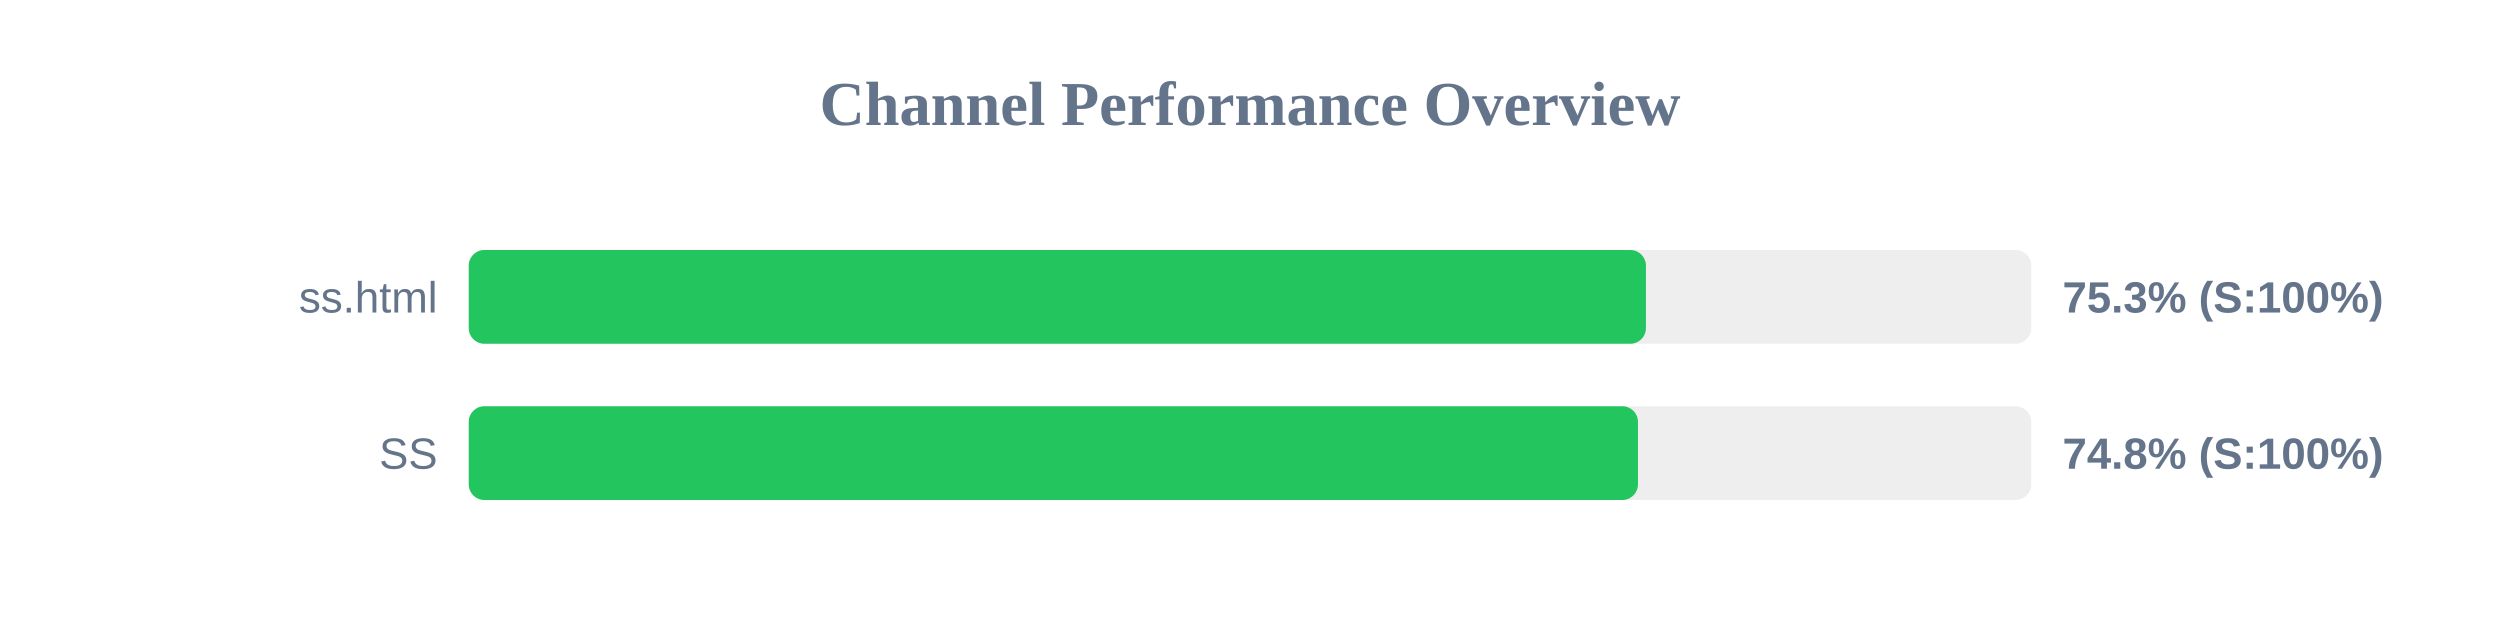
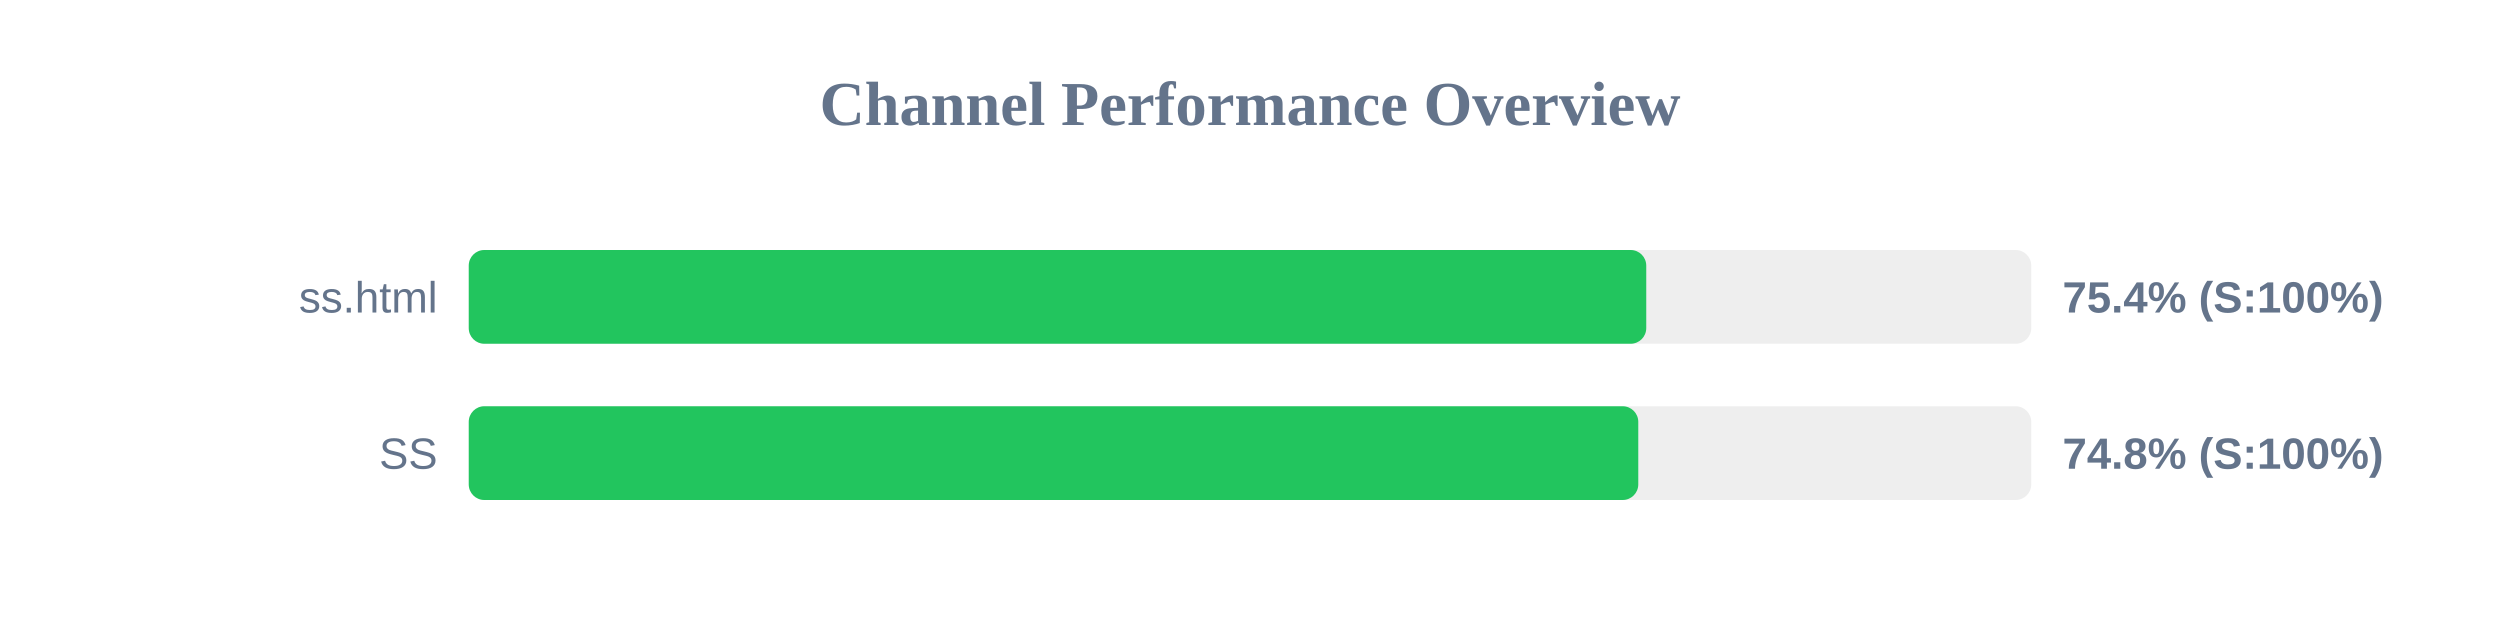
<svg xmlns="http://www.w3.org/2000/svg" width="800" height="200" version="1.1">
  <style>
        .row { font: 14px Arial; fill: #64748b; }
        .score { font: bold 14px Arial; fill: #64748b; }
    </style>
  <text x="400" y="40" text-anchor="middle" font-size="20px" font-weight="bold" fill="#64748b">Channel Performance Overview</text>
  <rect x="150" y="80" width="500" height="30" fill="#eee" rx="5" />
-   <rect x="150" y="80" width="376.7" height="30" fill="#22c55e" rx="5" />
+   <rect x="150" y="80" width="376.8" height="30" fill="#22c55e" rx="5" />
  <text x="140" y="100" text-anchor="end" class="row">ss.html</text>
-   <text x="660" y="100" text-anchor="start" class="score">75.3% (S:100%)</text>
+   <text x="660" y="100" text-anchor="start" class="score">75.4% (S:100%)</text>
  <rect x="150" y="130" width="500" height="30" fill="#eee" rx="5" />
-   <rect x="150" y="130" width="374.15" height="30" fill="#22c55e" rx="5" />
+   <rect x="150" y="130" width="374.25" height="30" fill="#22c55e" rx="5" />
  <text x="140" y="150" text-anchor="end" class="row">SS</text>
  <text x="660" y="150" text-anchor="start" class="score">74.8% (S:100%)</text>
</svg>
